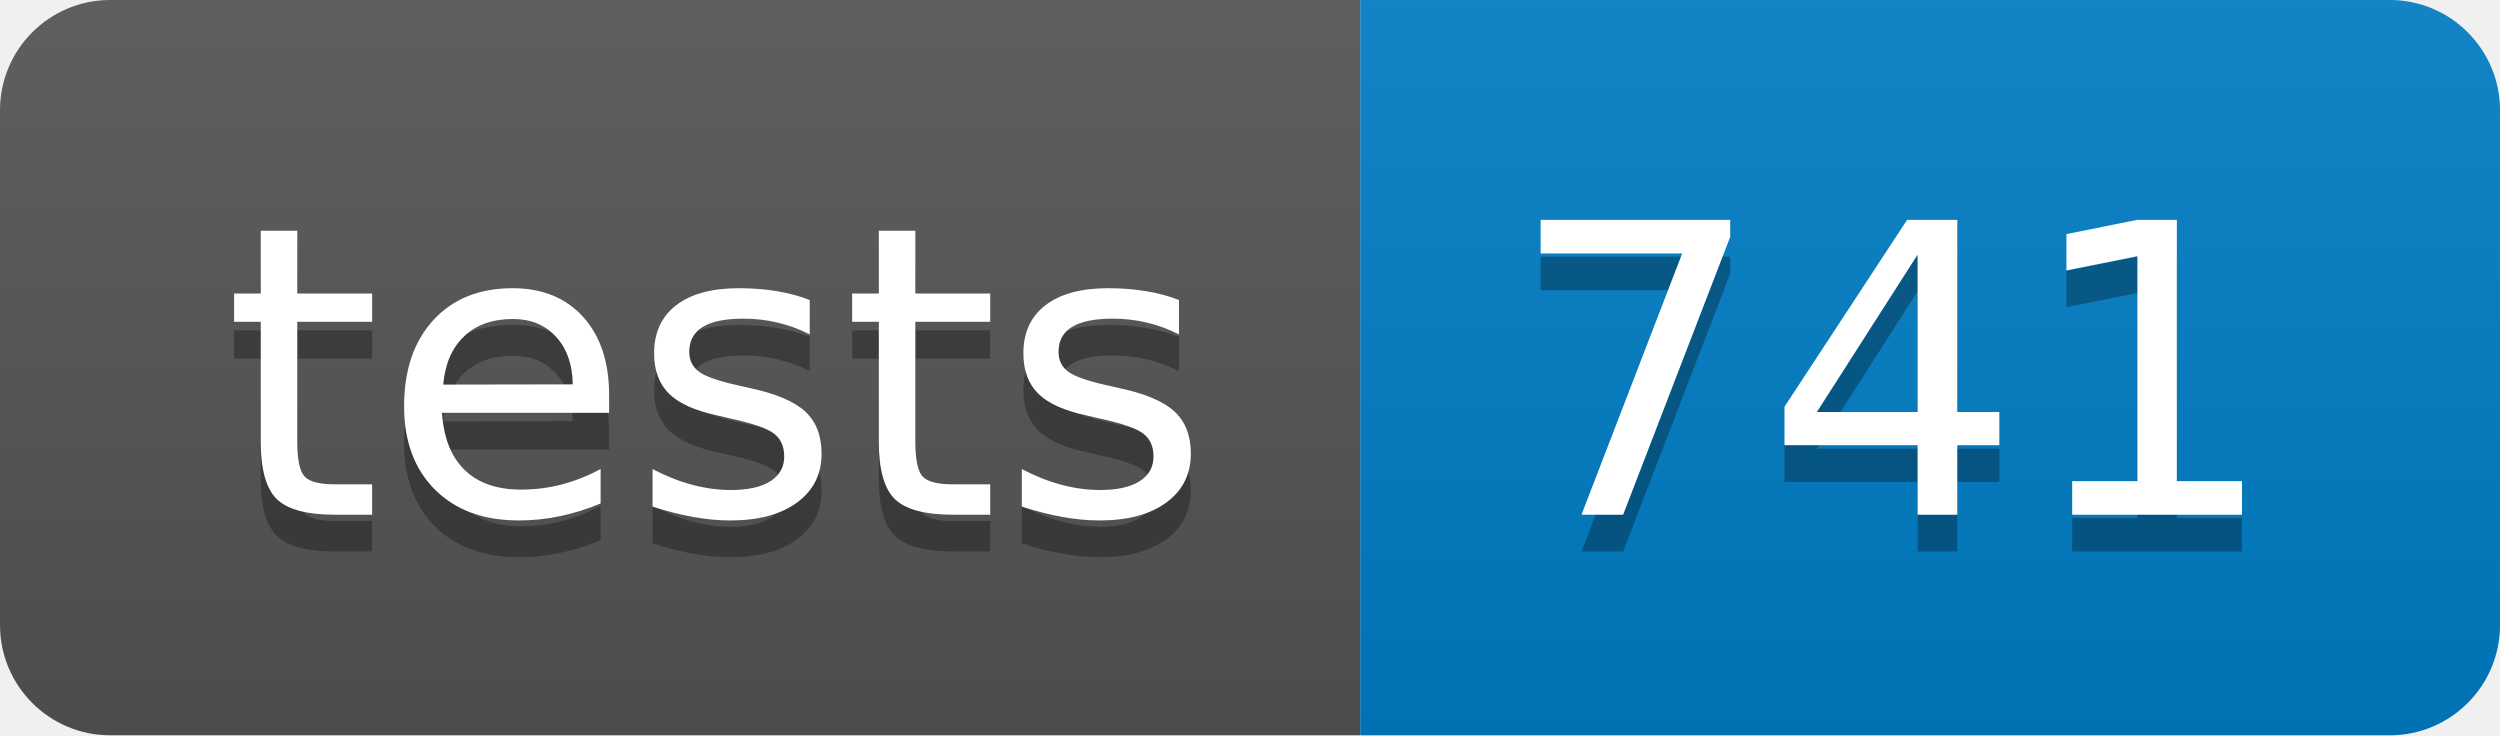
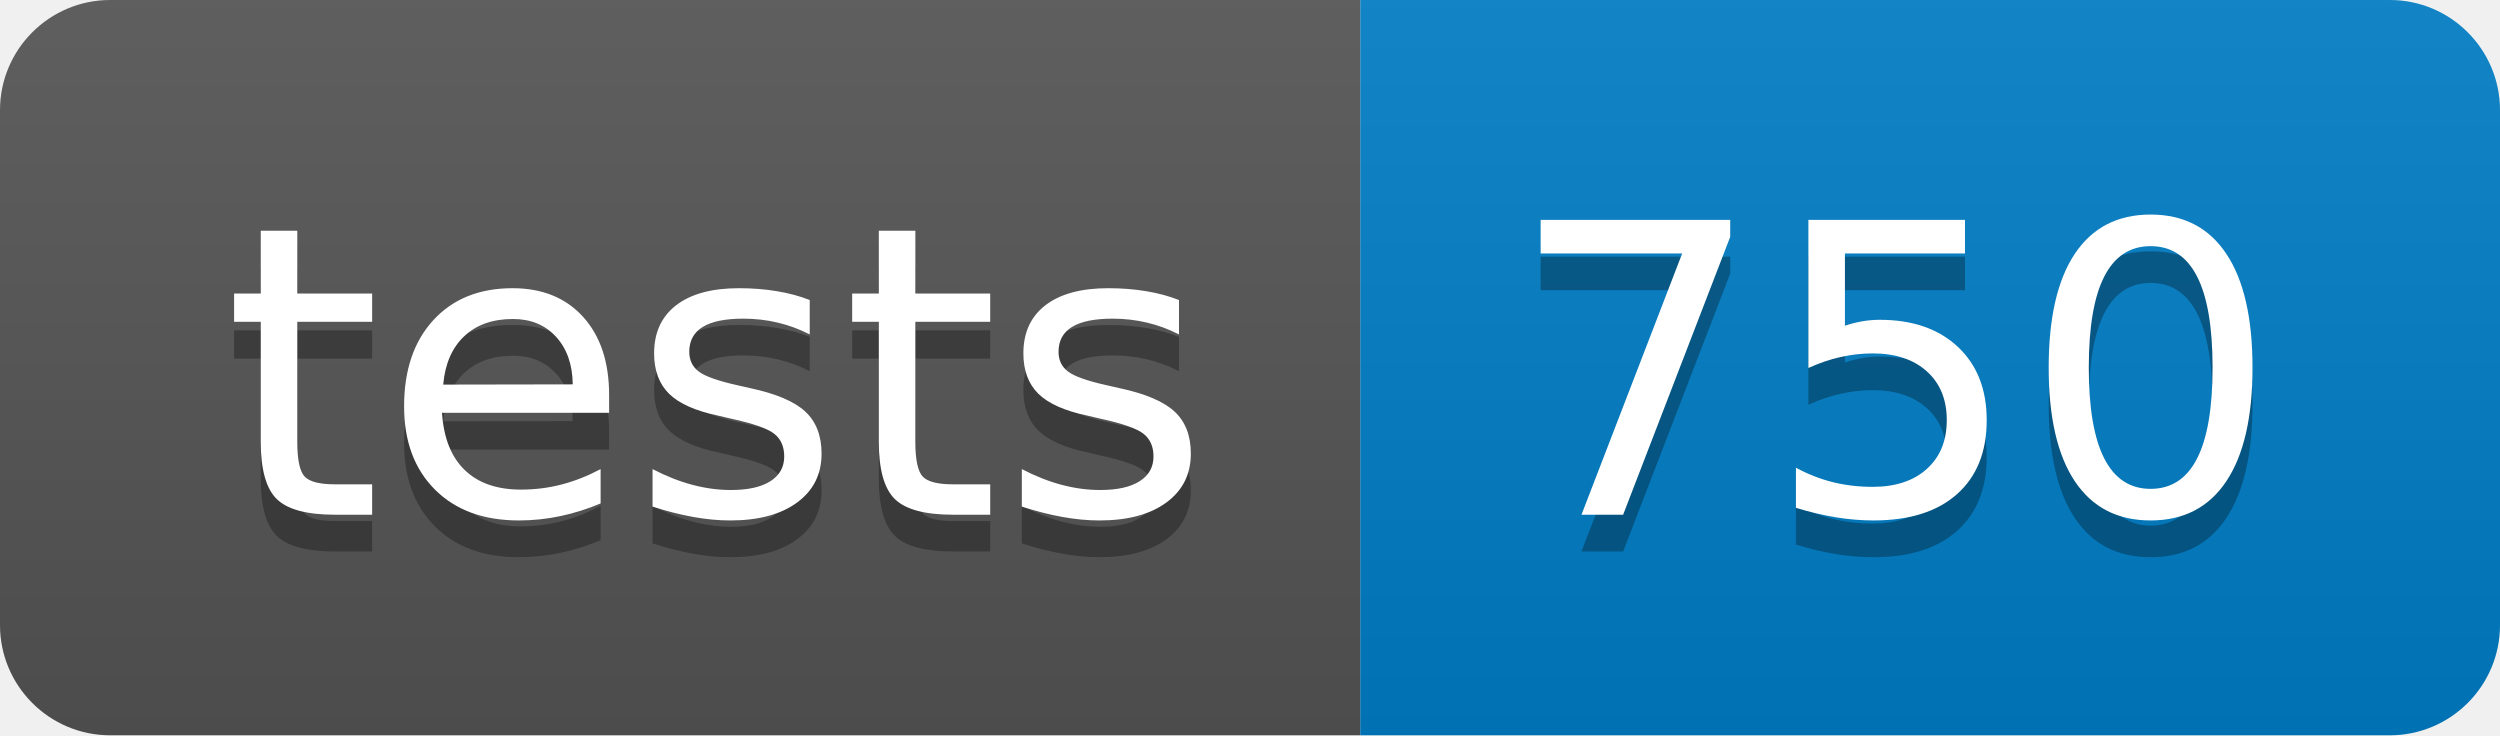
- <svg xmlns="http://www.w3.org/2000/svg" width="68" height="20" role="img" aria-label="tests: 741">
+ <svg xmlns="http://www.w3.org/2000/svg" width="68" height="20" role="img" aria-label="tests: 750">
  <linearGradient id="s" x2="0" y2="100%">
    <stop offset="0" stop-color="#bbb" stop-opacity=".1" />
    <stop offset="1" stop-opacity=".1" />
  </linearGradient>
  <clipPath id="r">
    <rect width="68" height="20" rx="3" fill="#fff" />
  </clipPath>
  <g clip-path="url(#r)">
    <rect width="37" height="20" fill="#555" />
    <rect x="37" width="31" height="20" fill="#007ec6" />
    <rect width="68" height="20" fill="url(#s)" />
  </g>
  <g fill="#fff" text-anchor="middle" font-family="Verdana,Geneva,DejaVu Sans,sans-serif" text-rendering="geometricPrecision" font-size="110">
    <text aria-hidden="true" x="195" y="150" fill="#010101" fill-opacity=".3" transform="scale(.1)" textLength="270">tests</text>
    <text x="195" y="140" transform="scale(.1)" fill="#fff" textLength="270">tests</text>
-     <text aria-hidden="true" x="515" y="150" fill="#010101" fill-opacity=".3" transform="scale(.1)" textLength="210">741</text>
-     <text x="515" y="140" transform="scale(.1)" fill="#fff" textLength="210">741</text>
+     <text aria-hidden="true" x="515" y="150" fill="#010101" fill-opacity=".3" transform="scale(.1)" textLength="210">750</text>
+     <text x="515" y="140" transform="scale(.1)" fill="#fff" textLength="210">750</text>
  </g>
</svg>
